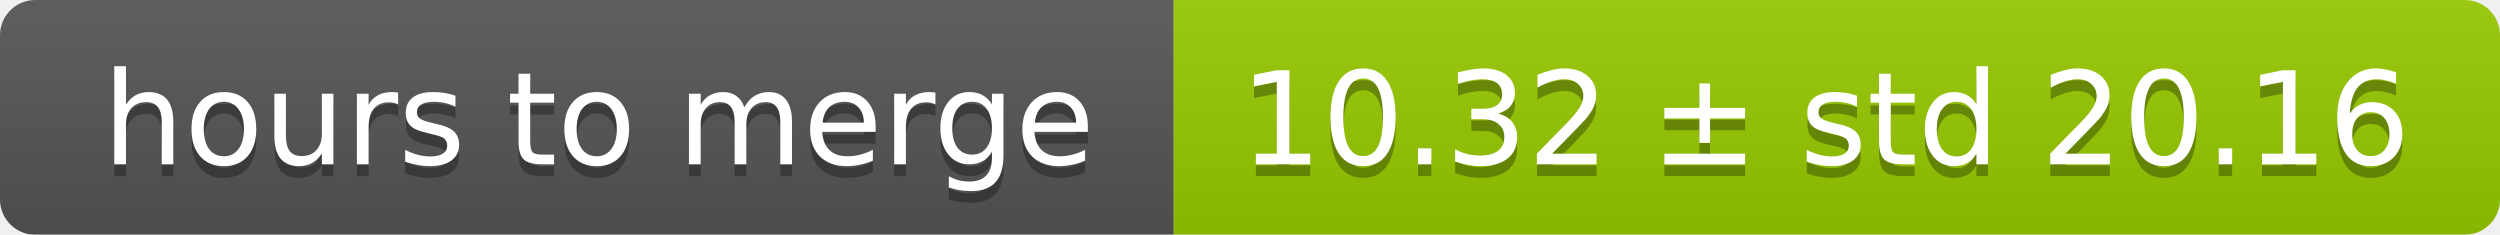
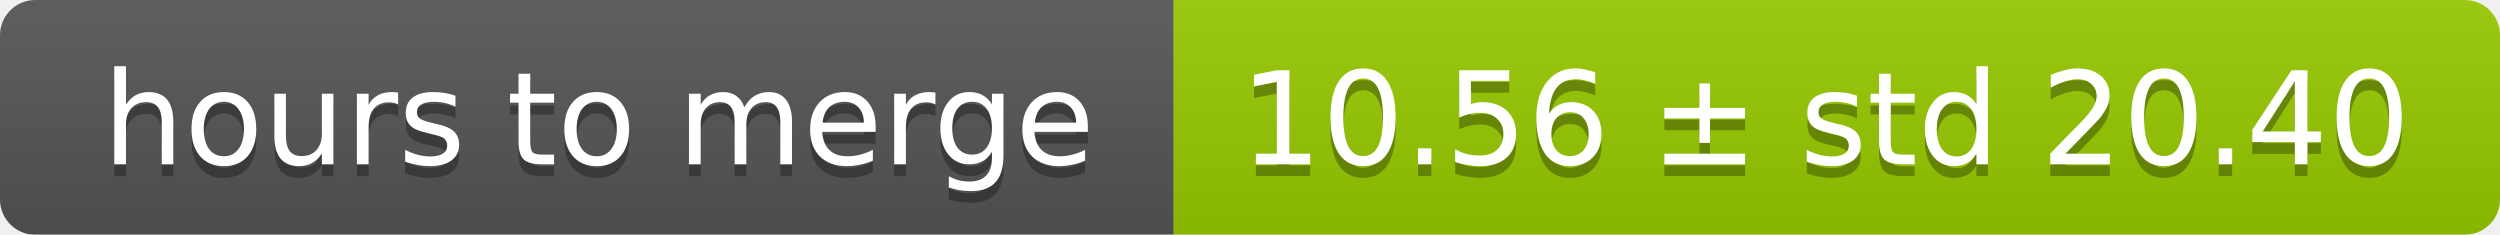
<svg xmlns="http://www.w3.org/2000/svg" width="213" height="20">
  <linearGradient id="smooth" x2="0" y2="100%">
    <stop offset="0" stop-color="#bbb" stop-opacity=".1" />
    <stop offset="1" stop-opacity=".1" />
  </linearGradient>
  <mask id="round">
    <rect width="213" height="20" rx="3" fill="#fff" />
  </mask>
  <g mask="url(#round)">
    <rect width="100" height="20" fill="#555" />
    <rect x="100" width="113" height="20" fill="#97ca00" />
    <rect width="213" height="20" fill="url(#smooth)" />
  </g>
  <g fill="#fff" text-anchor="middle" font-family="DejaVu Sans,Verdana,Geneva,sans-serif" font-size="11">
    <text x="51" y="15" fill="#010101" fill-opacity=".3">hours to merge</text>
    <text x="51" y="14">hours to merge</text>
-     <text x="155.5" y="15" fill="#010101" fill-opacity=".3">10.32 ± std 20.16</text>
-     <text x="155.5" y="14">10.32 ± std 20.16</text>
+     <text x="155.5" y="15" fill="#010101" fill-opacity=".3">10.56 ± std 20.40</text>
+     <text x="155.5" y="14">10.56 ± std 20.40</text>
  </g>
</svg>
